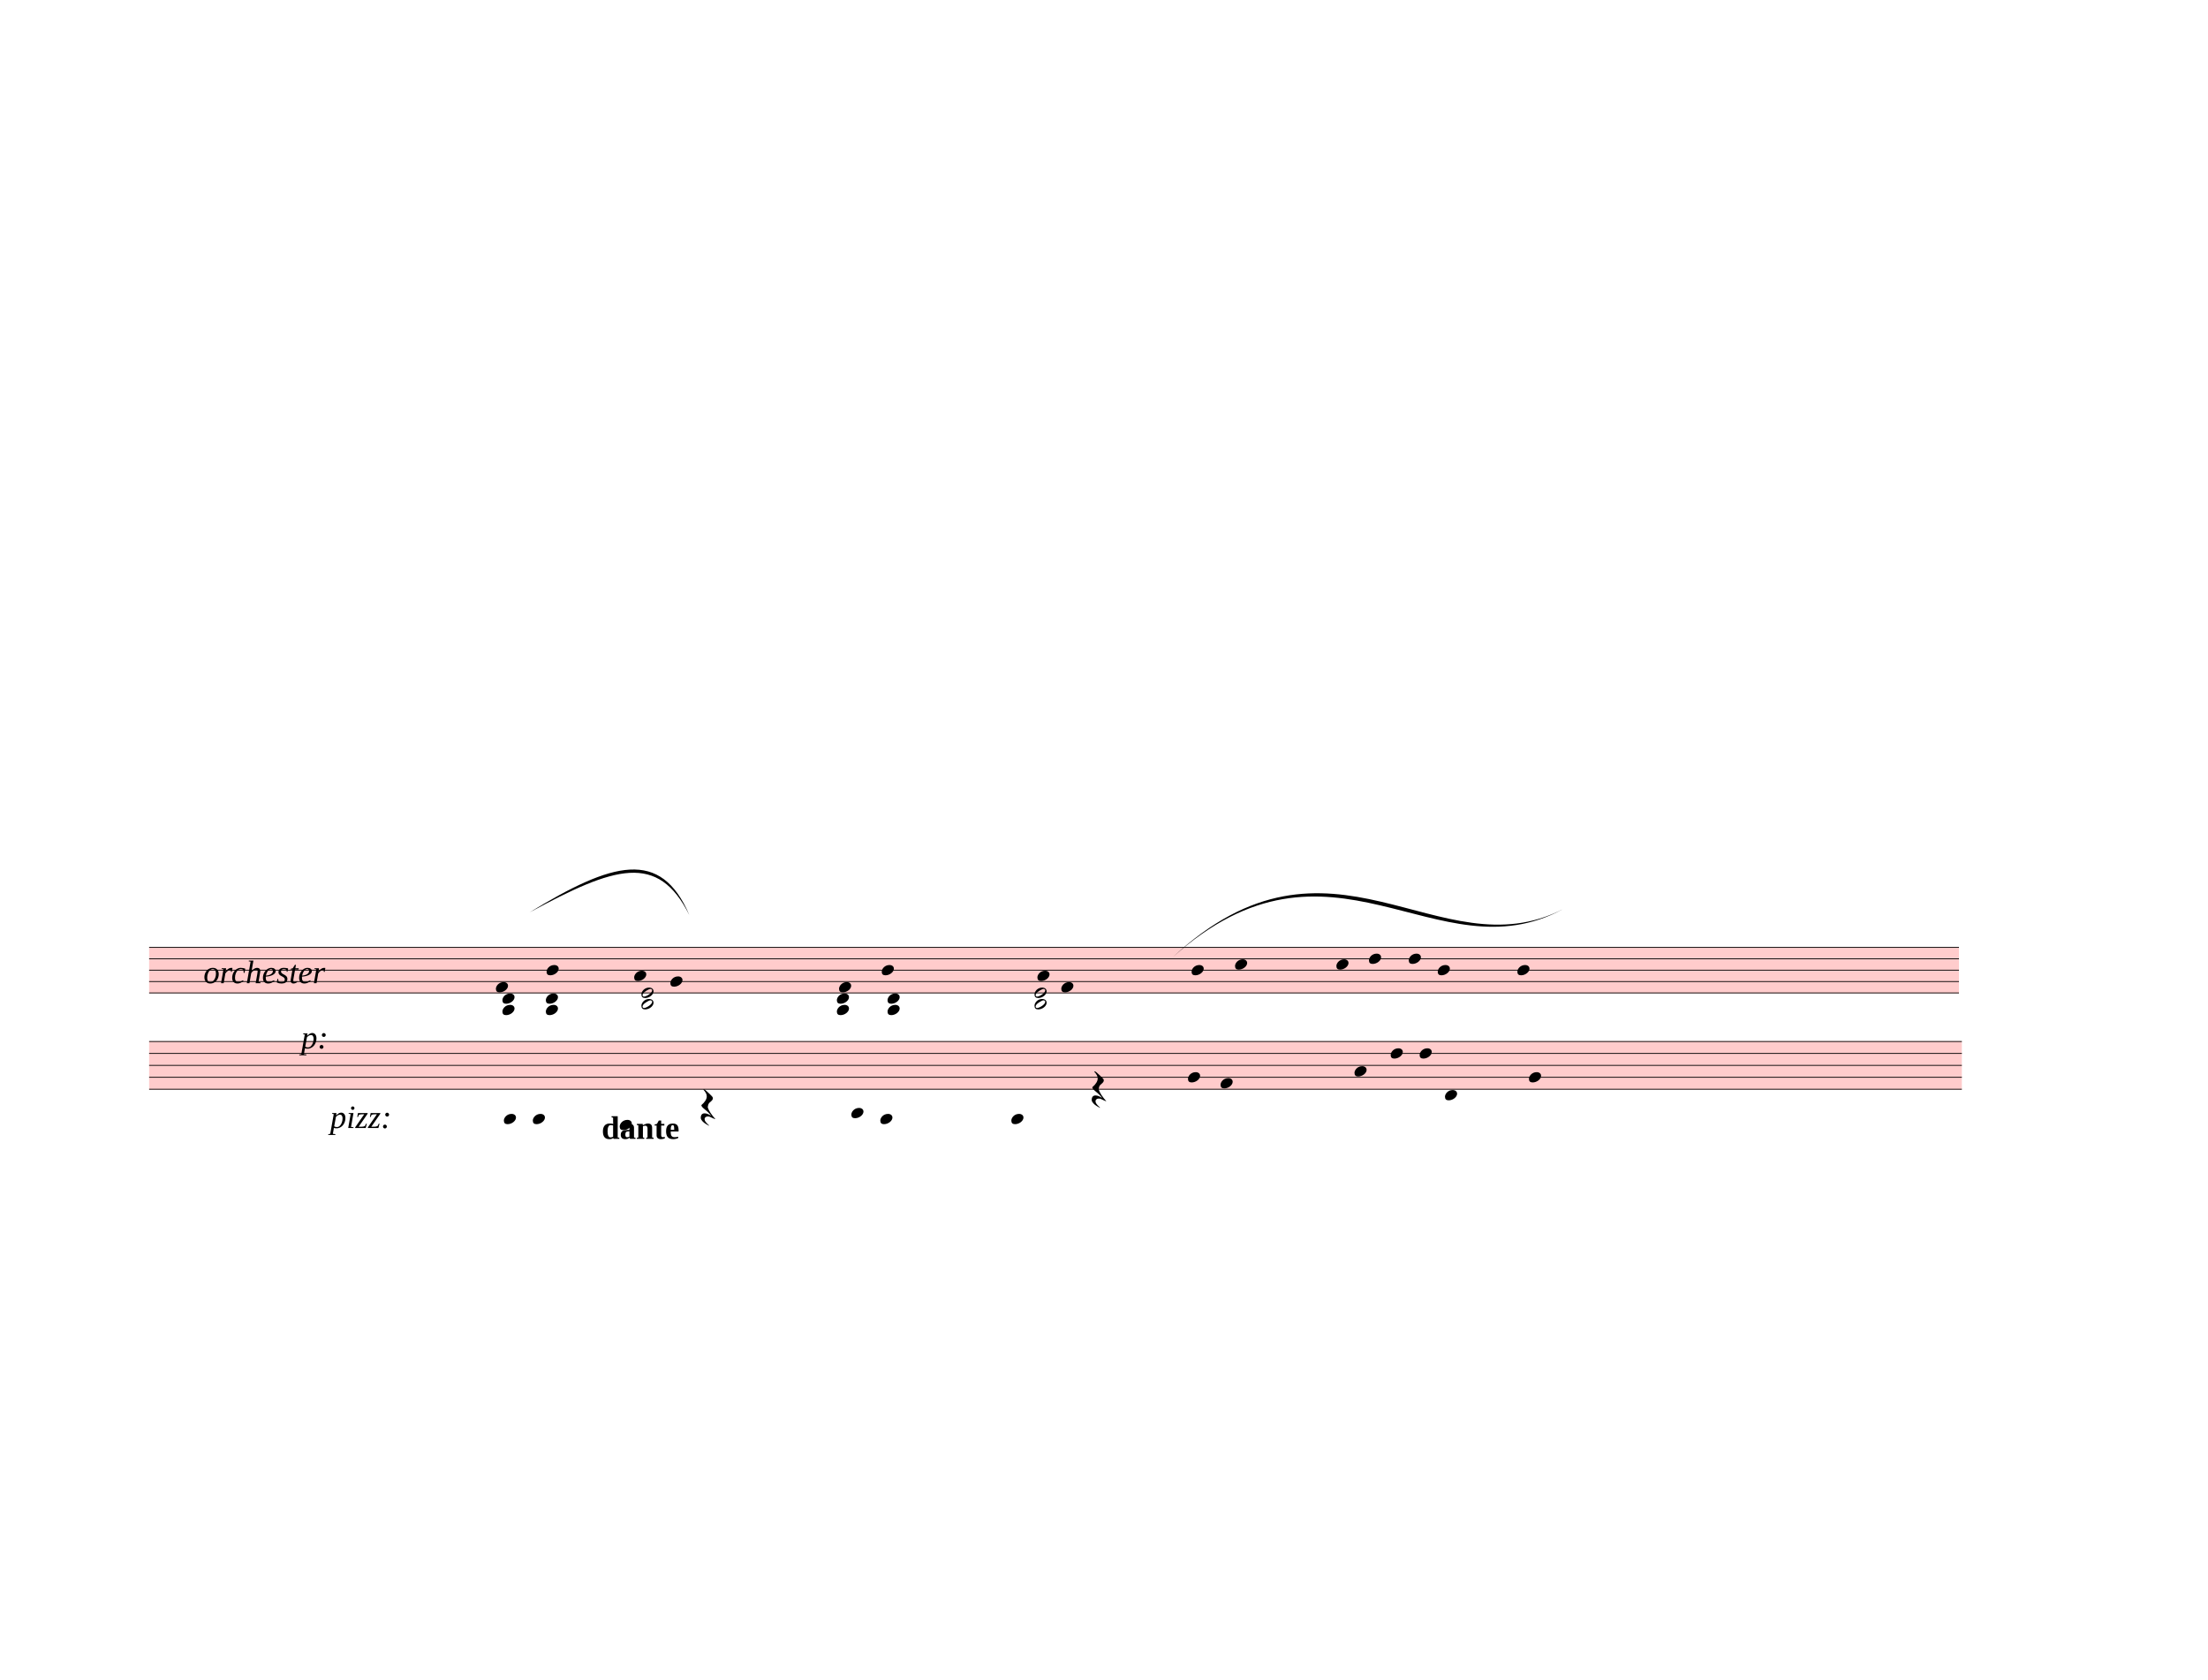
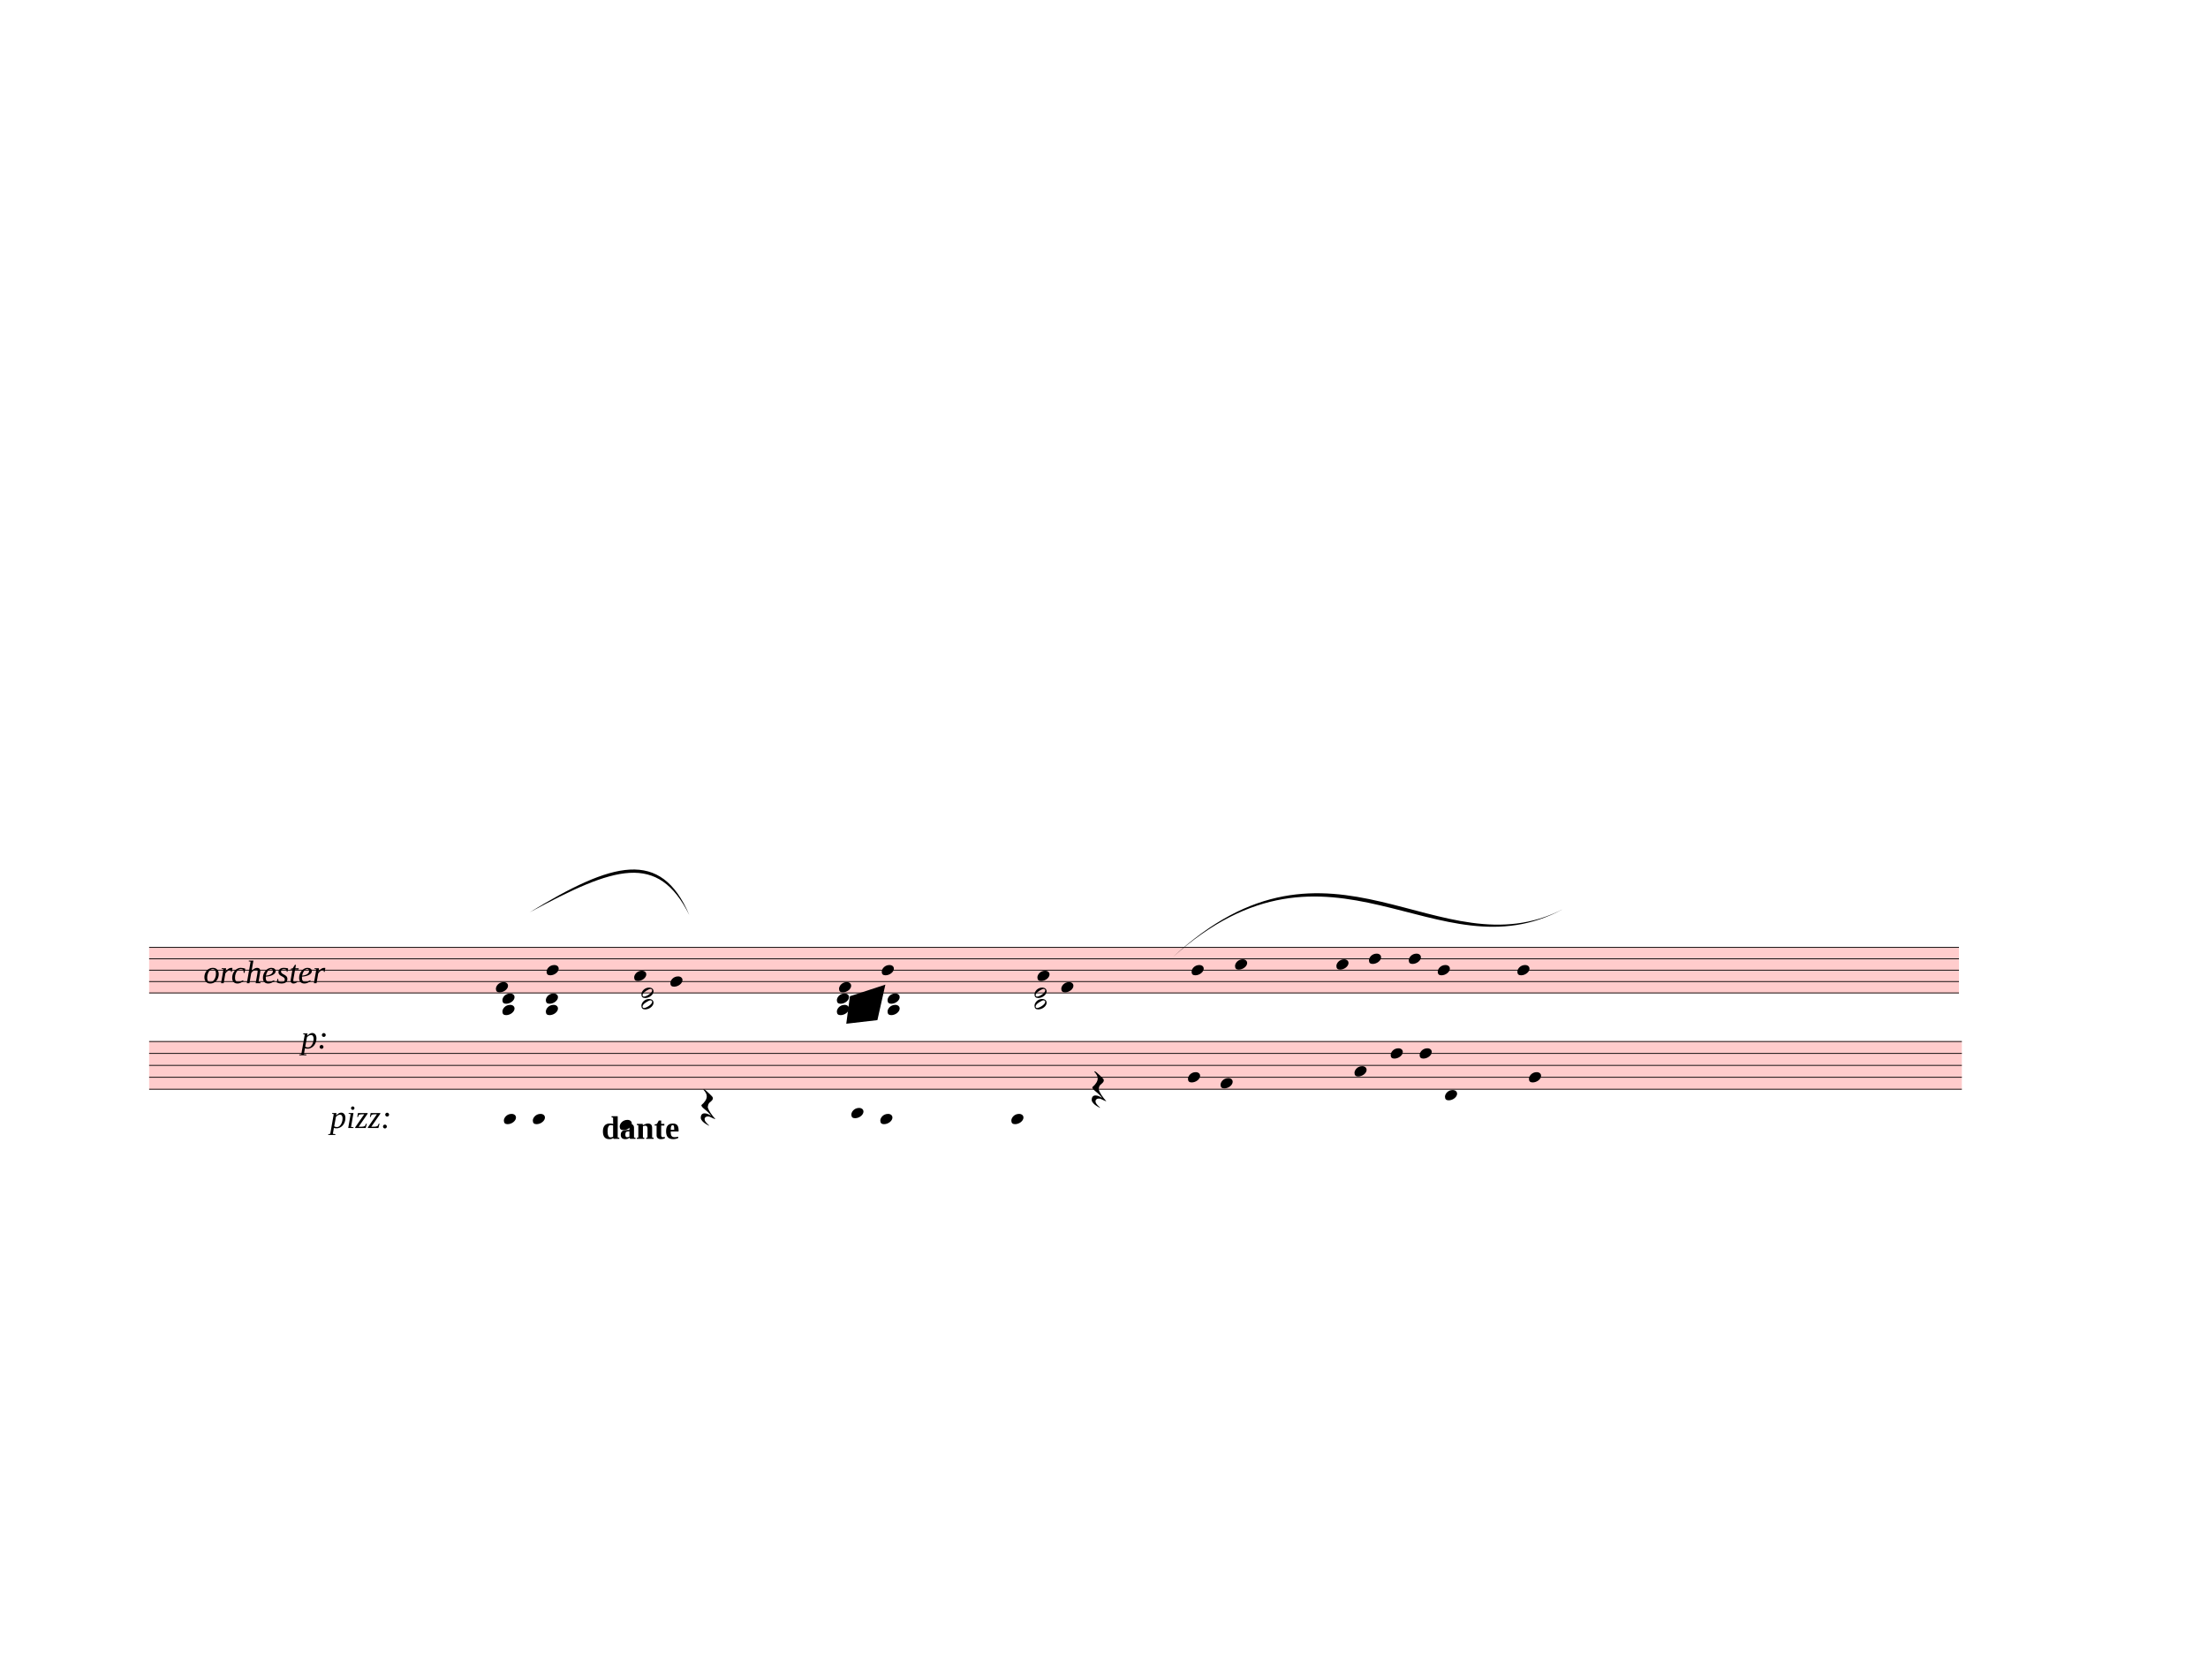
<svg xmlns="http://www.w3.org/2000/svg" width="762.5px" height="580px" viewBox="0 0 27450 20880" version="1.1" overflow="visible">
  <defs>
    <style type="text/css">
    /* .staff * {
      fill: #000;
      stroke: #000;
    }

    .deletionBack {
      fill: #00000033;
    } */
  </style>
    <symbol id="sym_notehead_quarter" viewBox="0 0 1000 1000" overflow="inherit">
      <path transform="scale(1,-1)" d="M0 -39c0 68 73 172 200 172c66 0 114 -37 114 -95c0 -84 -106 -171 -218 -171c-64 0 -96 30 -96 94z" />
    </symbol>
    <symbol id="sym_notehead_half" viewBox="0 0 1000 1000" overflow="inherit">
      <path transform="scale(1,-1)" d="M278 64c0 22 -17 39 -43 39c-12 0 -26 -3 -41 -10c-85 -43 -165 -94 -165 -156c5 -25 15 -32 49 -32c67 11 200 95 200 159zM0 -36c0 68 73 174 200 174c66 0 114 -39 114 -97c0 -84 -106 -173 -218 -173c-64 0 -96 32 -96 96z" />
    </symbol>
    <symbol id="sym_rest_restQuarter" viewBox="0 0 1000 1000" overflow="inherit">
      <path transform="scale(1,-1)" d="M107 292c-13 24 -30 49 -52 71c-1 1 0 2 0 3l-2 2c3 3 4 4 6 4c12 0 26 -7 40 -20s44 -40 89 -81c26 -24 28 -29 46 -47c4 -4 8 -9 10 -14c6 -8 8 -16 8 -27c0 -19 -12 -40 -36 -61c-28 -23 -49 -38 -61 -73c-4 -11 -7 -27 -10 -50c13 -43 34 -83 59 -121 c31 -47 59 -79 101 -129c-8 0 -26 7 -54 20l-62 29l-21 6l-23 1c-25 0 -45 -10 -60 -30l-4 -14l-1 -12c0 -33 20 -56 39 -78c8 -9 17 -18 26 -26c17 -15 27 -24 28 -30l-3 -3c-11 5 -19 10 -25 15c-9 3 -37 21 -45 26c-24 14 -45 32 -63 51c-19 21 -37 44 -37 71 c0 63 27 95 80 95c41 0 86 -18 136 -52c-19 26 -37 48 -55 66c-23 23 -48 44 -73 65c-28 23 -47 40 -58 53s-17 26 -18 39c75 64 113 125 113 183c0 27 -7 48 -18 68z" />
    </symbol>
  </defs>
  <g class="rastrums">
    <g class="rastrum" data-id="rf55f859f-14e8-456d-ac80-6a7daddadf60" style="transform: rotate(0deg); transform-origin: 1854px 11772px;">
      <g class="rastrum bounding-box" data-id="bbox-rf55f859f-14e8-456d-ac80-6a7daddadf60">
        <rect x="1854" y="11772" width="22500" height="576" fill="#ff000033" />
      </g>
      <path d="M1854 11777 L24354 11777" stroke-width="10" stroke="black" />
      <path d="M1854 11918.5 L24354 11918.5" stroke-width="10" stroke="black" />
      <path d="M1854 12060 L24354 12060" stroke-width="10" stroke="black" />
      <path d="M1854 12201.5 L24354 12201.5" stroke-width="10" stroke="black" />
      <path d="M1854 12343 L24354 12343" stroke-width="10" stroke="black" />
    </g>
    <g class="rastrum" data-id="ref3ea9fd-6166-48bb-939e-31628fb3810f" style="transform: rotate(0deg); transform-origin: 1854px 12942px;">
      <g class="rastrum bounding-box" data-id="bbox-ref3ea9fd-6166-48bb-939e-31628fb3810f">
        <rect x="1854" y="12942" width="22536" height="603" fill="#ff000033" />
      </g>
      <path d="M1854 12947 L24390 12947" stroke-width="10" stroke="black" />
      <path d="M1854 13095.25 L24390 13095.25" stroke-width="10" stroke="black" />
      <path d="M1854 13243.5 L24390 13243.5" stroke-width="10" stroke="black" />
      <path d="M1854 13391.75 L24390 13391.75" stroke-width="10" stroke="black" />
      <path d="M1854 13540 L24390 13540" stroke-width="10" stroke="black" />
    </g>
  </g>
  <g class="draft" data-label="4" data-id="d4f3e3ba3-149b-4731-b92c-67052690276c">
    <g class="system" data-id="s1a785eb3-6210-4dbd-a8a1-2c18978d82fc">
      <g class="staff" data-n="1" data-rastrum="rf55f859f-14e8-456d-ac80-6a7daddadf60" style="transform: rotate(0deg); transform-origin: 1854px 11772px;">
        <g class="note" data-id="dea6978e0-b499-4204-b829-bf49b694192e" data-stem.dir="up">
          <g class="notehead">
            <use href="#sym_notehead_quarter" height="480px" width="480px" x="6165" y="12272.25" />
          </g>
          <g class="stem">
            <path d="M6315 11494 L6315 12272.25" stroke-width="14" />
          </g>
        </g>
        <g class="note" data-id="ddf39f9b3-dfb9-4bb6-b552-0a0e2d47f098" data-stem.dir="up">
          <g class="notehead">
            <use href="#sym_notehead_quarter" height="480px" width="480px" x="6795" y="12060" />
          </g>
          <g class="stem">
            <path d="M6945 11352.5 L6945 12060" stroke-width="14" />
          </g>
        </g>
        <g class="note" data-id="d84f822a2-6084-463c-b6a9-475a4f1244d6" data-stem.dir="up">
          <g class="notehead">
            <use href="#sym_notehead_quarter" height="480px" width="480px" x="7884" y="12130.75" />
          </g>
          <g class="stem">
            <path d="M8034 11352.5 L8034 12130.75" stroke-width="14" />
          </g>
        </g>
        <g class="note" data-id="d8cea659f-8302-444c-b2d3-43cc36f11f27" data-stem.dir="up">
          <g class="notehead">
            <use href="#sym_notehead_quarter" height="480px" width="480px" x="8334" y="12201.5" />
          </g>
          <g class="stem">
            <path d="M8484 11352.5 L8484 12201.5" stroke-width="14" />
          </g>
        </g>
        <g class="note" data-id="d55c08e75-1606-45ac-a6fe-bf82c5247fa9" data-stem.dir="up">
          <g class="notehead">
            <use href="#sym_notehead_quarter" height="480px" width="480px" x="10431" y="12272.25" />
          </g>
          <g class="stem">
            <path d="M10581 11494 L10581 12272.25" stroke-width="14" />
          </g>
        </g>
        <g class="note" data-id="d3dc776a0-8115-4393-85e8-dc59ffd350c1" data-stem.dir="up">
          <g class="notehead">
            <use href="#sym_notehead_quarter" height="480px" width="480px" x="10962" y="12060" />
          </g>
          <g class="stem">
            <path d="M11112 11423.25 L11112 12060" stroke-width="14" />
          </g>
        </g>
        <g class="note" data-id="d483fa4dc-3822-4058-88d7-9ed73a3749cd" data-stem.dir="up">
          <g class="notehead">
            <use href="#sym_notehead_quarter" height="480px" width="480px" x="12897" y="12130.75" />
          </g>
          <g class="stem">
            <path d="M13047 11423.25 L13047 12130.75" stroke-width="14" />
          </g>
        </g>
        <g class="note" data-id="d25267ca8-830e-4fd0-a362-d619024eab7e" data-stem.dir="up">
          <g class="notehead">
            <use href="#sym_notehead_quarter" height="480px" width="480px" x="13194" y="12272.25" />
          </g>
          <g class="stem">
            <path d="M13344 11494 L13344 12272.25" stroke-width="14" />
          </g>
        </g>
        <g class="note" data-id="d75913f10-50a9-4235-b71d-0ba6c3d9fef1" data-stem.dir="down">
          <g class="notehead">
            <use href="#sym_notehead_quarter" height="480px" width="480px" x="14814" y="12060" />
          </g>
          <g class="stem">
            <path d="M14814 12060 L14814 13050.5" stroke-width="14" />
          </g>
        </g>
        <g class="note" data-id="de0f3c7e4-000b-44ce-b396-96f954cf706b" data-stem.dir="down">
          <g class="notehead">
            <use href="#sym_notehead_quarter" height="480px" width="480px" x="15354" y="11989.25" />
          </g>
          <g class="stem">
            <path d="M15354 11989.25 L15354 13121.25" stroke-width="14" />
          </g>
        </g>
        <g class="note" data-id="dae728ed1-431a-4f47-aa36-c1cd4965a700" data-stem.dir="down">
          <g class="notehead">
            <use href="#sym_notehead_quarter" height="480px" width="480px" x="16614" y="11989.25" />
          </g>
          <g class="stem">
            <path d="M16614 11989.25 L16614 12626" stroke-width="14" />
          </g>
        </g>
        <g class="note" data-id="db3468b80-c7a9-4f0f-8e2a-23662518589c" data-stem.dir="down">
          <g class="notehead">
            <use href="#sym_notehead_quarter" height="480px" width="480px" x="17019" y="11918.5" />
          </g>
          <g class="stem">
            <path d="M17019 11918.5 L17019 12909" stroke-width="14" />
          </g>
        </g>
        <g class="note" data-id="d8abc7727-24e6-4bf7-b7f3-c7f5cff5c979" data-stem.dir="down">
          <g class="notehead">
            <use href="#sym_notehead_quarter" height="480px" width="480px" x="17514" y="11918.5" />
          </g>
          <g class="stem">
            <path d="M17514 11918.5 L17514 12838.25" stroke-width="14" />
          </g>
        </g>
        <g class="note" data-id="d1ec0106f-b4c6-42ba-9e14-664af1bd4bb3" data-stem.dir="down">
          <g class="notehead">
            <use href="#sym_notehead_quarter" height="480px" width="480px" x="17874" y="12060" />
          </g>
          <g class="stem">
            <path d="M17874 12060 L17874 12979.75" stroke-width="14" />
          </g>
        </g>
        <g class="note" data-id="db2f9424b-0cfd-4313-b5d2-fc4c1404e51a" data-stem.dir="down">
          <g class="notehead">
            <use href="#sym_notehead_quarter" height="480px" width="480px" x="18864" y="12060" />
          </g>
          <g class="stem">
            <path d="M18864 12060 L18864 13262.75" stroke-width="14" />
          </g>
        </g>
        <g class="chord" data-id="daa7eeb75-bbde-4f8d-81e2-5e110671b696" data-stem.dir="down">
          <g class="notehead">
            <use href="#sym_notehead_quarter" height="480px" width="480px" x="6246" y="12413.75" />
          </g>
          <g class="notehead">
            <use href="#sym_notehead_quarter" height="480px" width="480px" x="6246" y="12555.25" />
          </g>
          <g class="ledgerLines below">
            <path d="M6207 12484.5 L6435 12484.5" stroke-width="18" />
          </g>
          <g class="stem">
            <path d="M6246 12413.75 L6246 13192" stroke-width="14" />
          </g>
        </g>
        <g class="chord" data-id="dabdf733c-b888-4c2a-ae26-6e12b09c38af" data-stem.dir="down">
          <g class="notehead">
            <use href="#sym_notehead_quarter" height="480px" width="480px" x="6786" y="12413.75" />
          </g>
          <g class="notehead">
            <use href="#sym_notehead_quarter" height="480px" width="480px" x="6786" y="12555.25" />
          </g>
          <g class="ledgerLines below">
            <path d="M6747 12484.5 L6975 12484.5" stroke-width="18" />
          </g>
          <g class="stem">
            <path d="M6786 12413.75 L6786 13192" stroke-width="14" />
          </g>
        </g>
        <g class="chord" data-id="d82a22d65-4ab3-4b07-a88a-41e7b32f69da" data-stem.dir="down">
          <g class="notehead">
            <use href="#sym_notehead_half" height="480px" width="480px" x="7974" y="12343" />
          </g>
          <g class="notehead">
            <use href="#sym_notehead_half" height="480px" width="480px" x="7974" y="12484.5" />
          </g>
          <g class="ledgerLines below">
            <path d="M7935 12484.5 L8163 12484.5" stroke-width="18" />
          </g>
          <g class="stem">
            <path d="M7974 12343 L7974 13121.25" stroke-width="14" />
          </g>
        </g>
        <g class="chord" data-id="dad94988d-ddea-49ba-b03d-514d1ced87fb" data-stem.dir="down">
          <g class="notehead">
            <use href="#sym_notehead_quarter" height="480px" width="480px" x="10404" y="12413.75" />
          </g>
          <g class="notehead">
            <use href="#sym_notehead_quarter" height="480px" width="480px" x="10404" y="12555.25" />
          </g>
          <g class="ledgerLines below">
            <path d="M10365 12484.5 L10593 12484.5" stroke-width="18" />
          </g>
          <g class="stem">
            <path d="M10404 12413.75 L10404 13192" stroke-width="14" />
          </g>
        </g>
        <g class="chord" data-id="d2bf3041b-6791-4654-b3c6-0c6734a7575c" data-stem.dir="down">
          <g class="notehead">
            <use href="#sym_notehead_quarter" height="480px" width="480px" x="11034" y="12413.75" />
          </g>
          <g class="notehead">
            <use href="#sym_notehead_quarter" height="480px" width="480px" x="11034" y="12555.25" />
          </g>
          <g class="ledgerLines below">
            <path d="M10995 12484.5 L11223 12484.5" stroke-width="18" />
          </g>
          <g class="stem">
            <path d="M11034 12413.75 L11034 12979.75" stroke-width="14" />
          </g>
        </g>
        <g class="chord" data-id="d94d6be75-da0f-4583-9e7b-dcccdaba4cbf" data-stem.dir="down">
          <g class="notehead">
            <use href="#sym_notehead_half" height="480px" width="480px" x="12861" y="12343" />
          </g>
          <g class="notehead">
            <use href="#sym_notehead_half" height="480px" width="480px" x="12861" y="12484.5" />
          </g>
          <g class="ledgerLines below">
            <path d="M12822 12484.5 L13050 12484.5" stroke-width="18" />
          </g>
          <g class="stem">
            <path d="M12861 12343 L12861 13192" stroke-width="14" />
          </g>
        </g>
      </g>
      <g class="staff" data-n="2" data-rastrum="ref3ea9fd-6166-48bb-939e-31628fb3810f" style="transform: rotate(0deg); transform-origin: 1854px 12942px;">
        <g class="note" data-id="d03bfcba8-2f96-4691-b1b4-20e615145067" data-stem.dir="down">
          <g class="notehead">
            <use href="#sym_notehead_quarter" height="480px" width="480px" x="6264" y="13910.625" />
          </g>
          <g class="ledgerLines below">
            <path d="M6225 13836.5 L6453 13836.5" stroke-width="18" />
            <path d="M6225 13688.25 L6453 13688.25" stroke-width="18" />
          </g>
          <g class="stem">
            <path d="M6264 13910.625 L6264 14651.875" stroke-width="14" />
          </g>
        </g>
        <g class="note" data-id="d7c3efa08-8027-4a5a-afe2-43893c10aa8f" data-stem.dir="down">
          <g class="notehead">
            <use href="#sym_notehead_quarter" height="480px" width="480px" x="6624" y="13910.625" />
          </g>
          <g class="ledgerLines below">
            <path d="M6585 13836.5 L6813 13836.5" stroke-width="18" />
            <path d="M6585 13688.25 L6813 13688.25" stroke-width="18" />
          </g>
          <g class="stem">
            <path d="M6624 13910.625 L6624 14429.5" stroke-width="14" />
          </g>
        </g>
        <g class="note" data-id="d50281083-cfe0-4f64-bd81-526dbb2cec7c" data-stem.dir="down">
          <g class="notehead">
            <use href="#sym_notehead_quarter" height="480px" width="480px" x="7704" y="13984.75" />
          </g>
          <g class="ledgerLines below">
            <path d="M7665 13984.75 L7893 13984.75" stroke-width="18" />
            <path d="M7665 13836.5 L7893 13836.5" stroke-width="18" />
            <path d="M7665 13688.25 L7893 13688.25" stroke-width="18" />
          </g>
          <g class="stem">
            <path d="M7704 13984.75 L7704 14726" stroke-width="14" />
          </g>
        </g>
        <g class="note" data-id="da902c19a-1d61-4b24-b9c4-661936492484" data-stem.dir="down">
          <g class="notehead">
            <use href="#sym_notehead_quarter" height="480px" width="480px" x="10584" y="13836.5" />
          </g>
          <g class="ledgerLines below">
            <path d="M10545 13836.5 L10773 13836.5" stroke-width="18" />
            <path d="M10545 13688.25 L10773 13688.25" stroke-width="18" />
          </g>
          <g class="stem">
            <path d="M10584 13836.5 L10584 14429.5" stroke-width="14" />
          </g>
        </g>
        <g class="note" data-id="d1d8d245d-e4bc-4f41-a5f2-ee41ffee5283" data-stem.dir="down">
          <g class="notehead">
            <use href="#sym_notehead_quarter" height="480px" width="480px" x="10944" y="13910.625" />
          </g>
          <g class="ledgerLines below">
            <path d="M10905 13836.5 L11133 13836.5" stroke-width="18" />
            <path d="M10905 13688.25 L11133 13688.25" stroke-width="18" />
          </g>
          <g class="stem">
            <path d="M10944 13910.625 L10944 14355.375" stroke-width="14" />
          </g>
        </g>
        <g class="note" data-id="d1e4dff65-606b-441a-b344-d1fd33025bf6" data-stem.dir="down">
          <g class="notehead">
            <use href="#sym_notehead_quarter" height="480px" width="480px" x="12573" y="13910.625" />
          </g>
          <g class="ledgerLines below">
            <path d="M12534 13836.5 L12762 13836.5" stroke-width="18" />
            <path d="M12534 13688.25 L12762 13688.25" stroke-width="18" />
          </g>
          <g class="stem">
            <path d="M12573 13910.625 L12573 14503.625" stroke-width="14" />
          </g>
        </g>
        <g class="note" data-id="de5ef1e35-71b9-4360-ab15-97b45662fd61" data-stem.dir="down">
          <g class="notehead">
            <use href="#sym_notehead_quarter" height="480px" width="480px" x="14769" y="13391.75" />
          </g>
          <g class="stem">
            <path d="M14769 13391.75 L14769 14281.25" stroke-width="14" />
          </g>
        </g>
        <g class="note" data-id="de6f17d54-1fde-4f63-a7f5-4212a68c3b2e" data-stem.dir="down">
          <g class="notehead">
            <use href="#sym_notehead_quarter" height="480px" width="480px" x="15174" y="13465.875" />
          </g>
          <g class="stem">
            <path d="M15174 13465.875 L15174 14207.125" stroke-width="14" />
          </g>
        </g>
        <g class="note" data-id="d9654fc33-afbc-48c1-a632-312124464411" data-stem.dir="down">
          <g class="notehead">
            <use href="#sym_notehead_quarter" height="480px" width="480px" x="16839" y="13317.625" />
          </g>
          <g class="stem">
            <path d="M16839 13317.625 L16839 14281.25" stroke-width="14" />
          </g>
        </g>
        <g class="note" data-id="db1afa70d-3624-449c-ac8a-402f43d99ff7" data-stem.dir="down">
          <g class="notehead">
            <use href="#sym_notehead_quarter" height="480px" width="480px" x="17289" y="13095.25" />
          </g>
          <g class="stem">
            <path d="M17289 13095.25 L17289 14058.875" stroke-width="14" />
          </g>
        </g>
        <g class="note" data-id="de175af3a-daba-47f3-a647-33872a1ba29a" data-stem.dir="down">
          <g class="notehead">
            <use href="#sym_notehead_quarter" height="480px" width="480px" x="17649" y="13095.25" />
          </g>
          <g class="stem">
            <path d="M17649 13095.25 L17649 13984.75" stroke-width="14" />
          </g>
        </g>
        <g class="note" data-id="d30b226ef-3a85-42ee-b507-7a3be62a955d" data-stem.dir="down">
          <g class="notehead">
            <use href="#sym_notehead_quarter" height="480px" width="480px" x="17964" y="13614.125" />
          </g>
          <g class="ledgerLines below" />
          <g class="stem">
            <path d="M17964 13614.125 L17964 14281.25" stroke-width="14" />
          </g>
        </g>
        <g class="note" data-id="d9ebf5399-b571-4c8f-9099-1bc0b7370b97" data-stem.dir="down">
          <g class="notehead">
            <use href="#sym_notehead_quarter" height="480px" width="480px" x="19008" y="13391.75" />
          </g>
          <g class="stem">
            <path d="M19008 13391.75 L19008 14429.5" stroke-width="14" />
          </g>
        </g>
        <g class="rest" data-id="d3b706f42-c462-43c0-b450-a335665e58f4">
          <use href="#sym_rest_restQuarter" height="597px" width="597px" x="8712" y="13762.375" />
        </g>
        <g class="rest" data-id="dad316c67-89e3-4bb2-9c61-d59e8a7785f6">
          <use href="#sym_rest_restQuarter" height="597px" width="597px" x="13572" y="13540" />
        </g>
      </g>
      <g class="barLine" data-id="d4dcfd056-12d8-4300-b3d1-2dd387316e59">
        <path d="M7480.8 11503.8 L7129.8 13102.2" stroke-width="27" />
      </g>
      <g class="barLine" data-id="d66eaef8a-5d75-4cbd-b2c8-e31a3578351e">
        <path d="M11732.4 11491.2 L11006.1 14822.1" stroke-width="27" />
      </g>
      <g class="barLine" data-id="d2ecef8cf-1391-4ffa-8121-9325090ceff2">
        <path d="M16052.4 11389.5 L15525 14121" stroke-width="27" />
      </g>
      <g class="barLine" data-id="d6f22c9cc-d9cb-4243-a815-13d06aa281d7">
        <path d="M18787.5 11304 L18072.9 13557.6" stroke-width="27" />
      </g>
      <g class="dir" data-id="daaa4a524-de99-4e87-ac77-4ed6e08a4097" data-class="dir" id="daaa4a524-de99-4e87-ac77-4ed6e08a4097" style="font-style: italic;">
        <text x="2529" y="12222" text-anchor="start" font-size="0px" textLength="3150px">
          <tspan font-size="405px">orchester</tspan>
        </text>
      </g>
      <g class="dir" data-id="d6d19c3de-d82a-4fec-b784-81594382bdd4" data-class="dir" id="d6d19c3de-d82a-4fec-b784-81594382bdd4" style="font-style: italic;">
        <text x="4104" y="14022" text-anchor="start" font-size="0px" textLength="1170px">
          <tspan font-size="405px">pizz:</tspan>
        </text>
      </g>
      <g class="tempo" data-id="d6028a796-7ea2-4f53-82ef-f702f26d10d2" data-class="tempo">
        <text x="7479" y="14157" text-anchor="start" font-size="0px" textLength="3240px">
          <tspan id="d6028a796-7ea2-4f53-82ef-f702f26d10d2_tspan" class="text">
            <tspan font-size="405px" font-weight="bold">dante</tspan>
          </tspan>
        </text>
      </g>
      <g class="dynam" data-id="d57655acd-da3b-4345-a4ff-55f170fd7415" data-class="dynam" id="d57655acd-da3b-4345-a4ff-55f170fd7415">
        <text x="3744" y="13032" text-anchor="start" font-size="0px" textLength="1350px">
          <tspan id="d57655acd-da3b-4345-a4ff-55f170fd7415_tspan" class="text">
            <tspan font-size="405px" font-style="italic">p:</tspan>
          </tspan>
        </text>
      </g>
      <g class="curve" data-id="db4098a87-deff-4da7-9832-182b802cf324" data-class="curve">
        <path d="M6583.50,11341.80 C7614.00,10713.60 8214.30,10539.90 8570.70,11376.90 C8178.40,10591.67 7641.80,10770.13 6583.50,11341.80" stroke-width="9" stroke-linecap="round" stroke-linejoin="round" />
      </g>
      <g class="curve" data-id="dcceec8d5-8406-4fc7-ab85-70b27421dbbf" data-class="curve">
        <path d="M14576.40,11901.60 C16559.10,10060.20 17880.30,12094.20 19430.10,11302.20 C17855.29,12152.02 16555.43,10123.09 14576.40,11901.60" stroke-width="9" stroke-linecap="round" stroke-linejoin="round" />
      </g>
    </g>
-     <g class="deletions" />
+     <g class="deletions">
+       <g data-id="xcac6206b-f657-446d-84b3-6291f8f81f4c" data-class="del" class="del">
+         <path data-id="xcac6206b-f657-446d-84b3-6291f8f81f4c" d="M10566.0,12384.0 L11007.0,12240.0 L10908.0,12681.0 L10521.0,12726.0 Z" class="deletionBack" />
+         <path d="M10566.0,12384.0 L10908.0,12681.0" stroke-width="9" class="deletionLine" />
+         <path d="M11007.0,12240.0 L10521.0,12726.0" stroke-width="9" class="deletionLine" />
+       </g>
+     </g>
  </g>
</svg>
